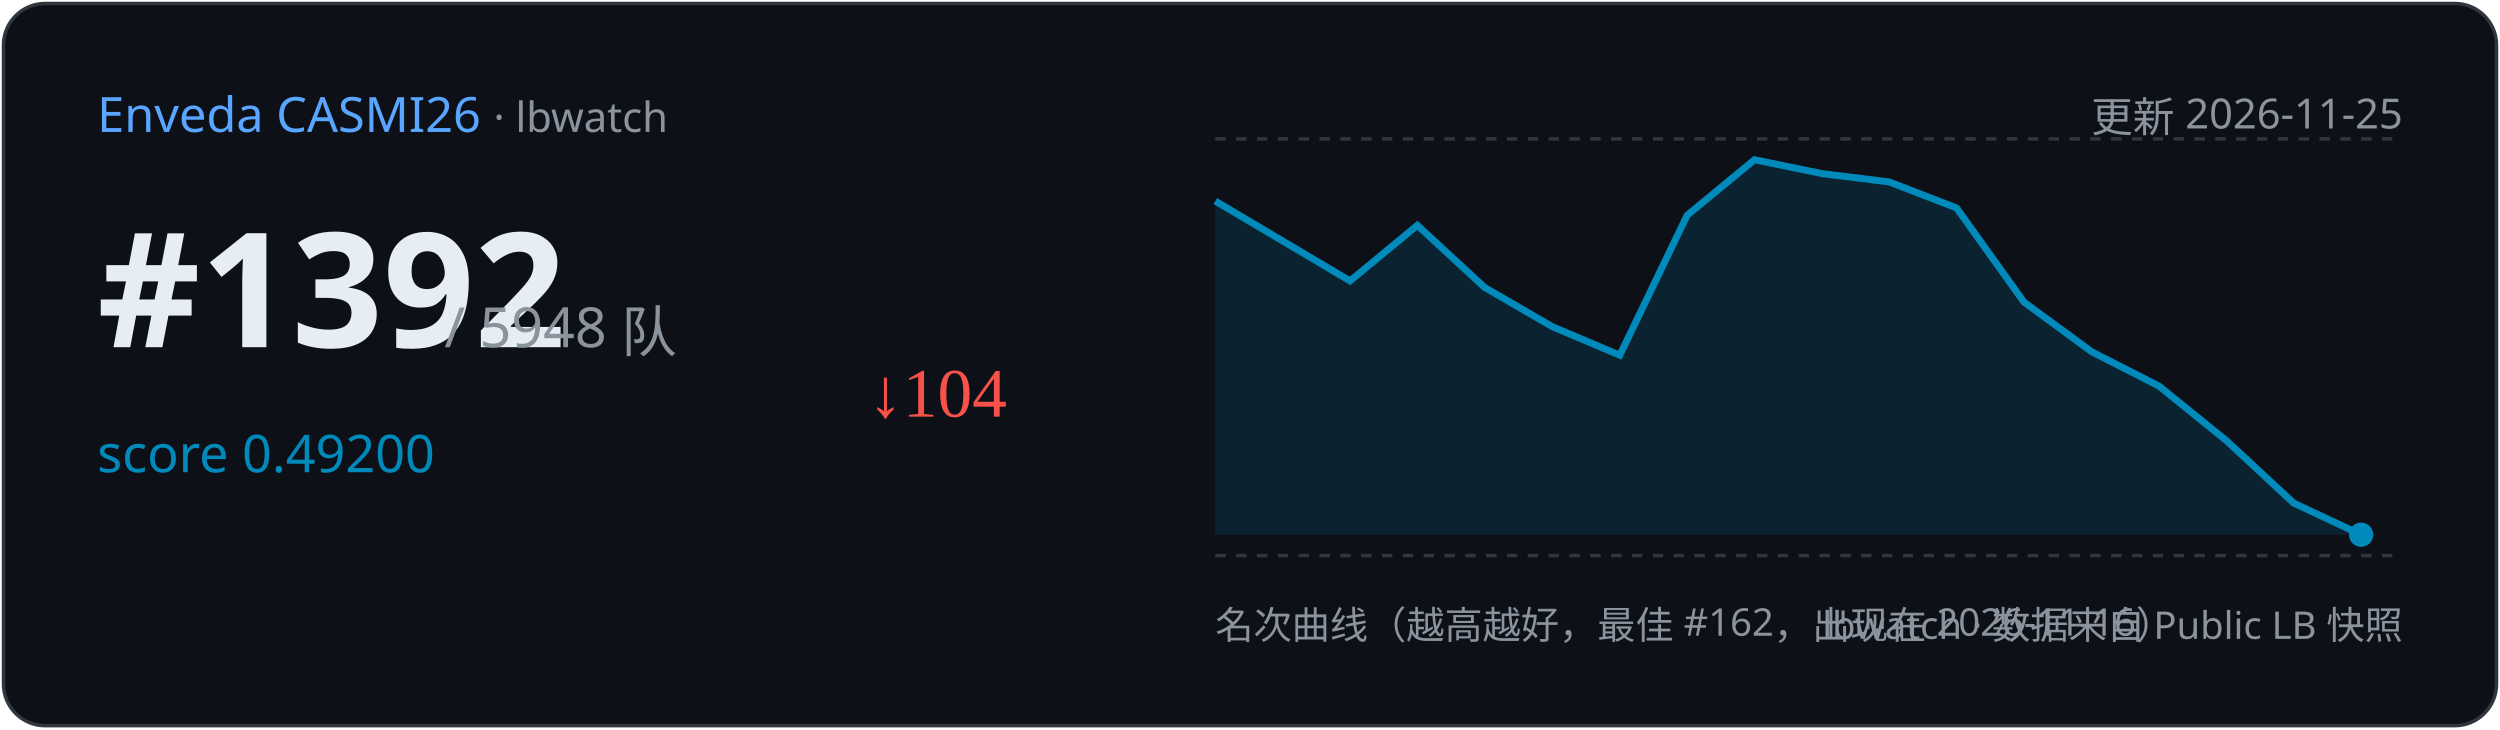
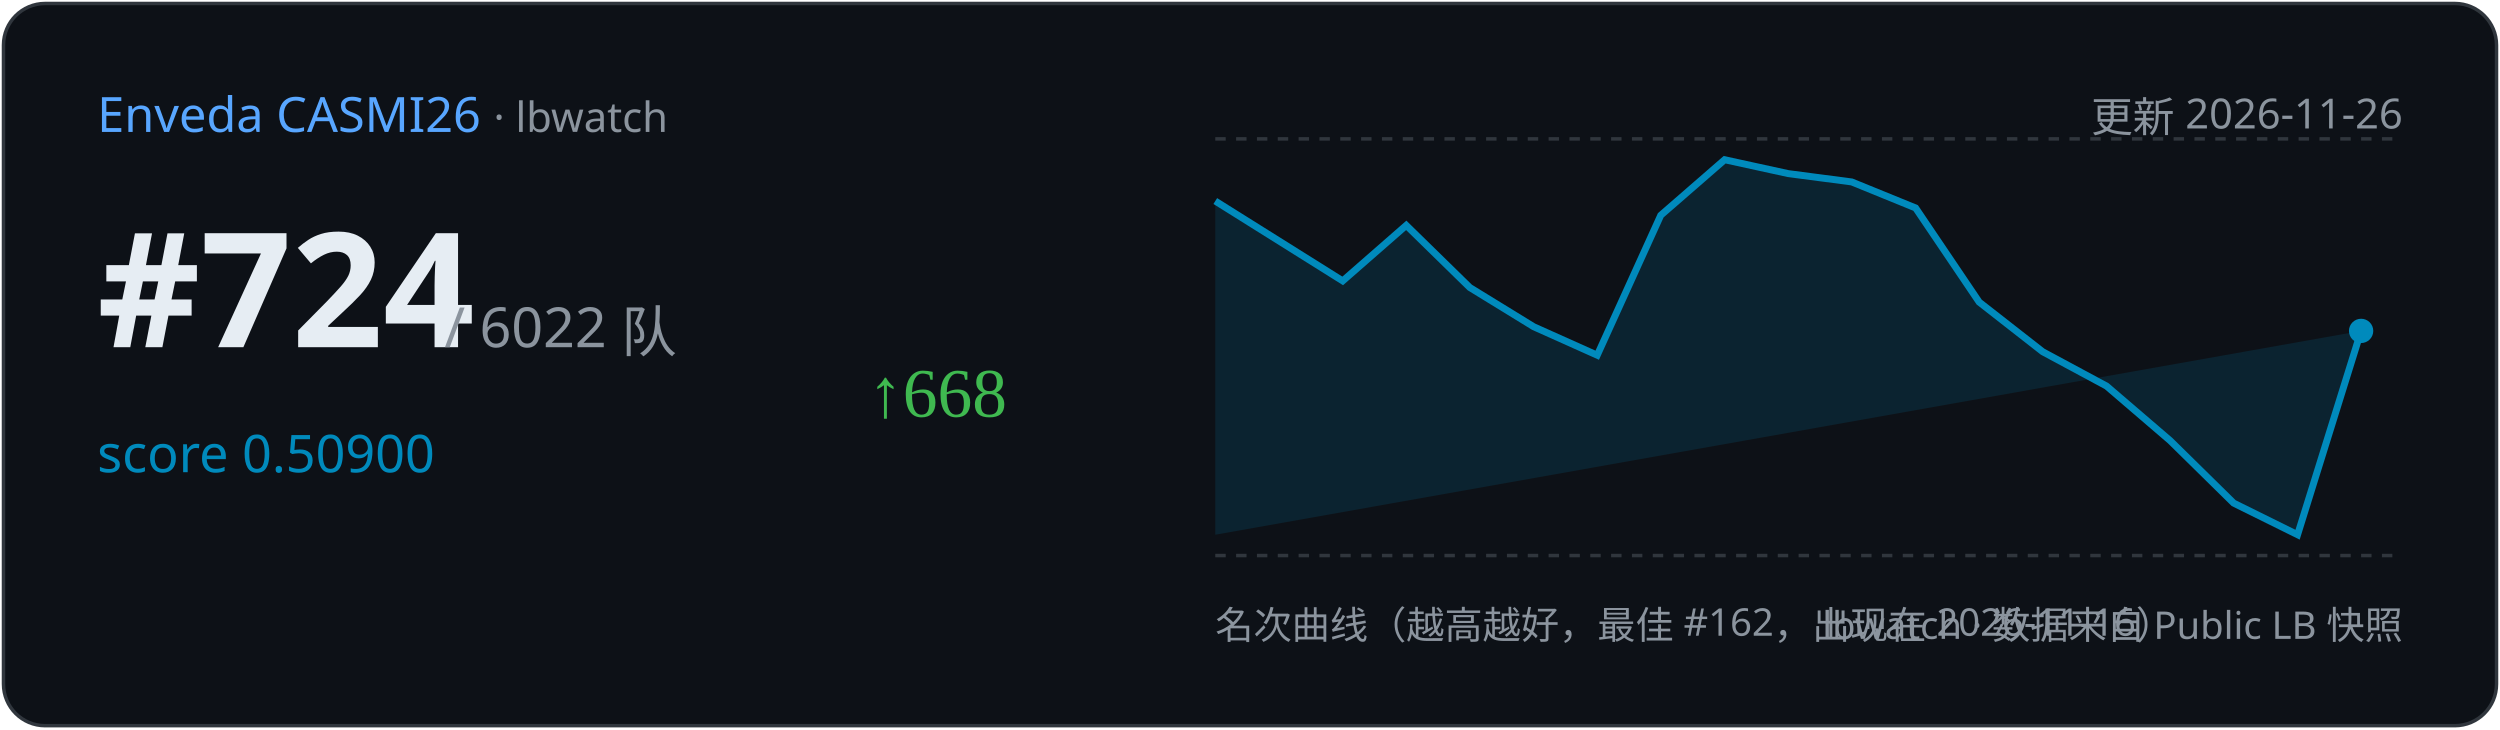
<svg xmlns="http://www.w3.org/2000/svg" width="720" height="210" viewBox="0 0 720 210">
  <rect x="1" y="1" width="718" height="208" rx="12" fill="#0d1117" stroke="#30363d" />
  <text x="28" y="38" font-family="Segoe UI,sans-serif" font-size="14" fill="#58a6ff">Enveda CASMI26
    <tspan fill="#8b949e" font-size="12"> · lbwatch</tspan>
  </text>
-   <text x="692" y="38" text-anchor="end" font-family="Segoe UI,sans-serif" font-size="12" fill="#8b949e">更新 2026-11-25</text>
-   <text x="28" y="100" font-family="Segoe UI,sans-serif" font-size="46" font-weight="700" fill="#e6edf3">#1392</text>
-   <text x="128" y="100" font-family="Segoe UI,sans-serif" font-size="16" fill="#8b949e">/ 5948 队</text>
-   <text x="28" y="136" font-family="Segoe UI,sans-serif" font-size="15" fill="#008ABC">score 0.49200</text>
-   <text x="250" y="120" font-size="20" fill="#f85149">↓104</text>
+   <text x="692" y="38" text-anchor="end" font-family="Segoe UI,sans-serif" font-size="12" fill="#8b949e">更新 2026-11-26</text>
+   <text x="28" y="100" font-family="Segoe UI,sans-serif" font-size="46" font-weight="700" fill="#e6edf3">#724</text>
+   <text x="128" y="100" font-family="Segoe UI,sans-serif" font-size="16" fill="#8b949e">/ 6022 队</text>
+   <text x="28" y="136" font-family="Segoe UI,sans-serif" font-size="15" fill="#008ABC">score 0.50900</text>
+   <text x="250" y="120" font-size="20" fill="#3fb950">↑668</text>
  <line x1="350" y1="40" x2="692" y2="40" stroke="#30363d" stroke-dasharray="3 3" />
  <line x1="350" y1="160" x2="692" y2="160" stroke="#30363d" stroke-dasharray="3 3" />
-   <path d="M350.0,57.9 L388.8,80.9 L408.2,64.9 L427.6,82.8 L447.1,94.1 L466.5,102.3 L485.9,62.0 L505.3,46.0 L524.7,50.0 L544.1,52.4 L563.5,59.9 L582.9,87.0 L602.4,101.3 L621.8,111.2 L641.2,126.9 L660.6,144.9 L680.0,154.0 L680.0,154.0 L350.0,154 Z" fill="#008ABC" opacity="0.15" />
-   <polyline points="350.0,57.9 388.8,80.9 408.2,64.9 427.6,82.8 447.1,94.1 466.5,102.3 485.9,62.0 505.3,46.0 524.7,50.0 544.1,52.4 563.5,59.9 582.9,87.0 602.4,101.3 621.8,111.2 641.2,126.9 660.6,144.9 680.0,154.0" fill="none" stroke="#008ABC" stroke-width="2" />
-   <circle cx="680.0" cy="154.0" r="3.5" fill="#008ABC" />
+   <path d="M350.0,57.9 L386.7,80.9 L405.0,64.9 L423.3,82.8 L441.7,94.1 L460.0,102.3 L478.3,62.0 L496.7,46.0 L515.0,50.0 L533.3,52.4 L551.7,59.9 L570.0,87.0 L588.3,101.3 L606.7,111.2 L625.0,126.9 L643.3,144.9 L661.7,154.0 L680.0,95.3 L680.0,95.3 L350.0,154 Z" fill="#008ABC" opacity="0.15" />
+   <polyline points="350.0,57.9 386.7,80.9 405.0,64.9 423.3,82.8 441.7,94.1 460.0,102.3 478.3,62.0 496.7,46.0 515.0,50.0 533.3,52.4 551.7,59.9 570.0,87.0 588.3,101.3 606.7,111.2 625.0,126.9 643.3,144.9 661.7,154.0 680.0,95.3" fill="none" stroke="#008ABC" stroke-width="2" />
+   <circle cx="680.0" cy="95.3" r="3.5" fill="#008ABC" />
  <text x="350" y="184" font-family="Segoe UI,sans-serif" font-size="11" fill="#8b949e">名次曲线（越高越好，最佳 #162，出现在 2026-11-16）</text>
  <text x="692" y="184" text-anchor="end" font-family="Segoe UI,sans-serif" font-size="11" fill="#8b949e">lbwatch · 数据来自 Public LB 快照</text>
</svg>
